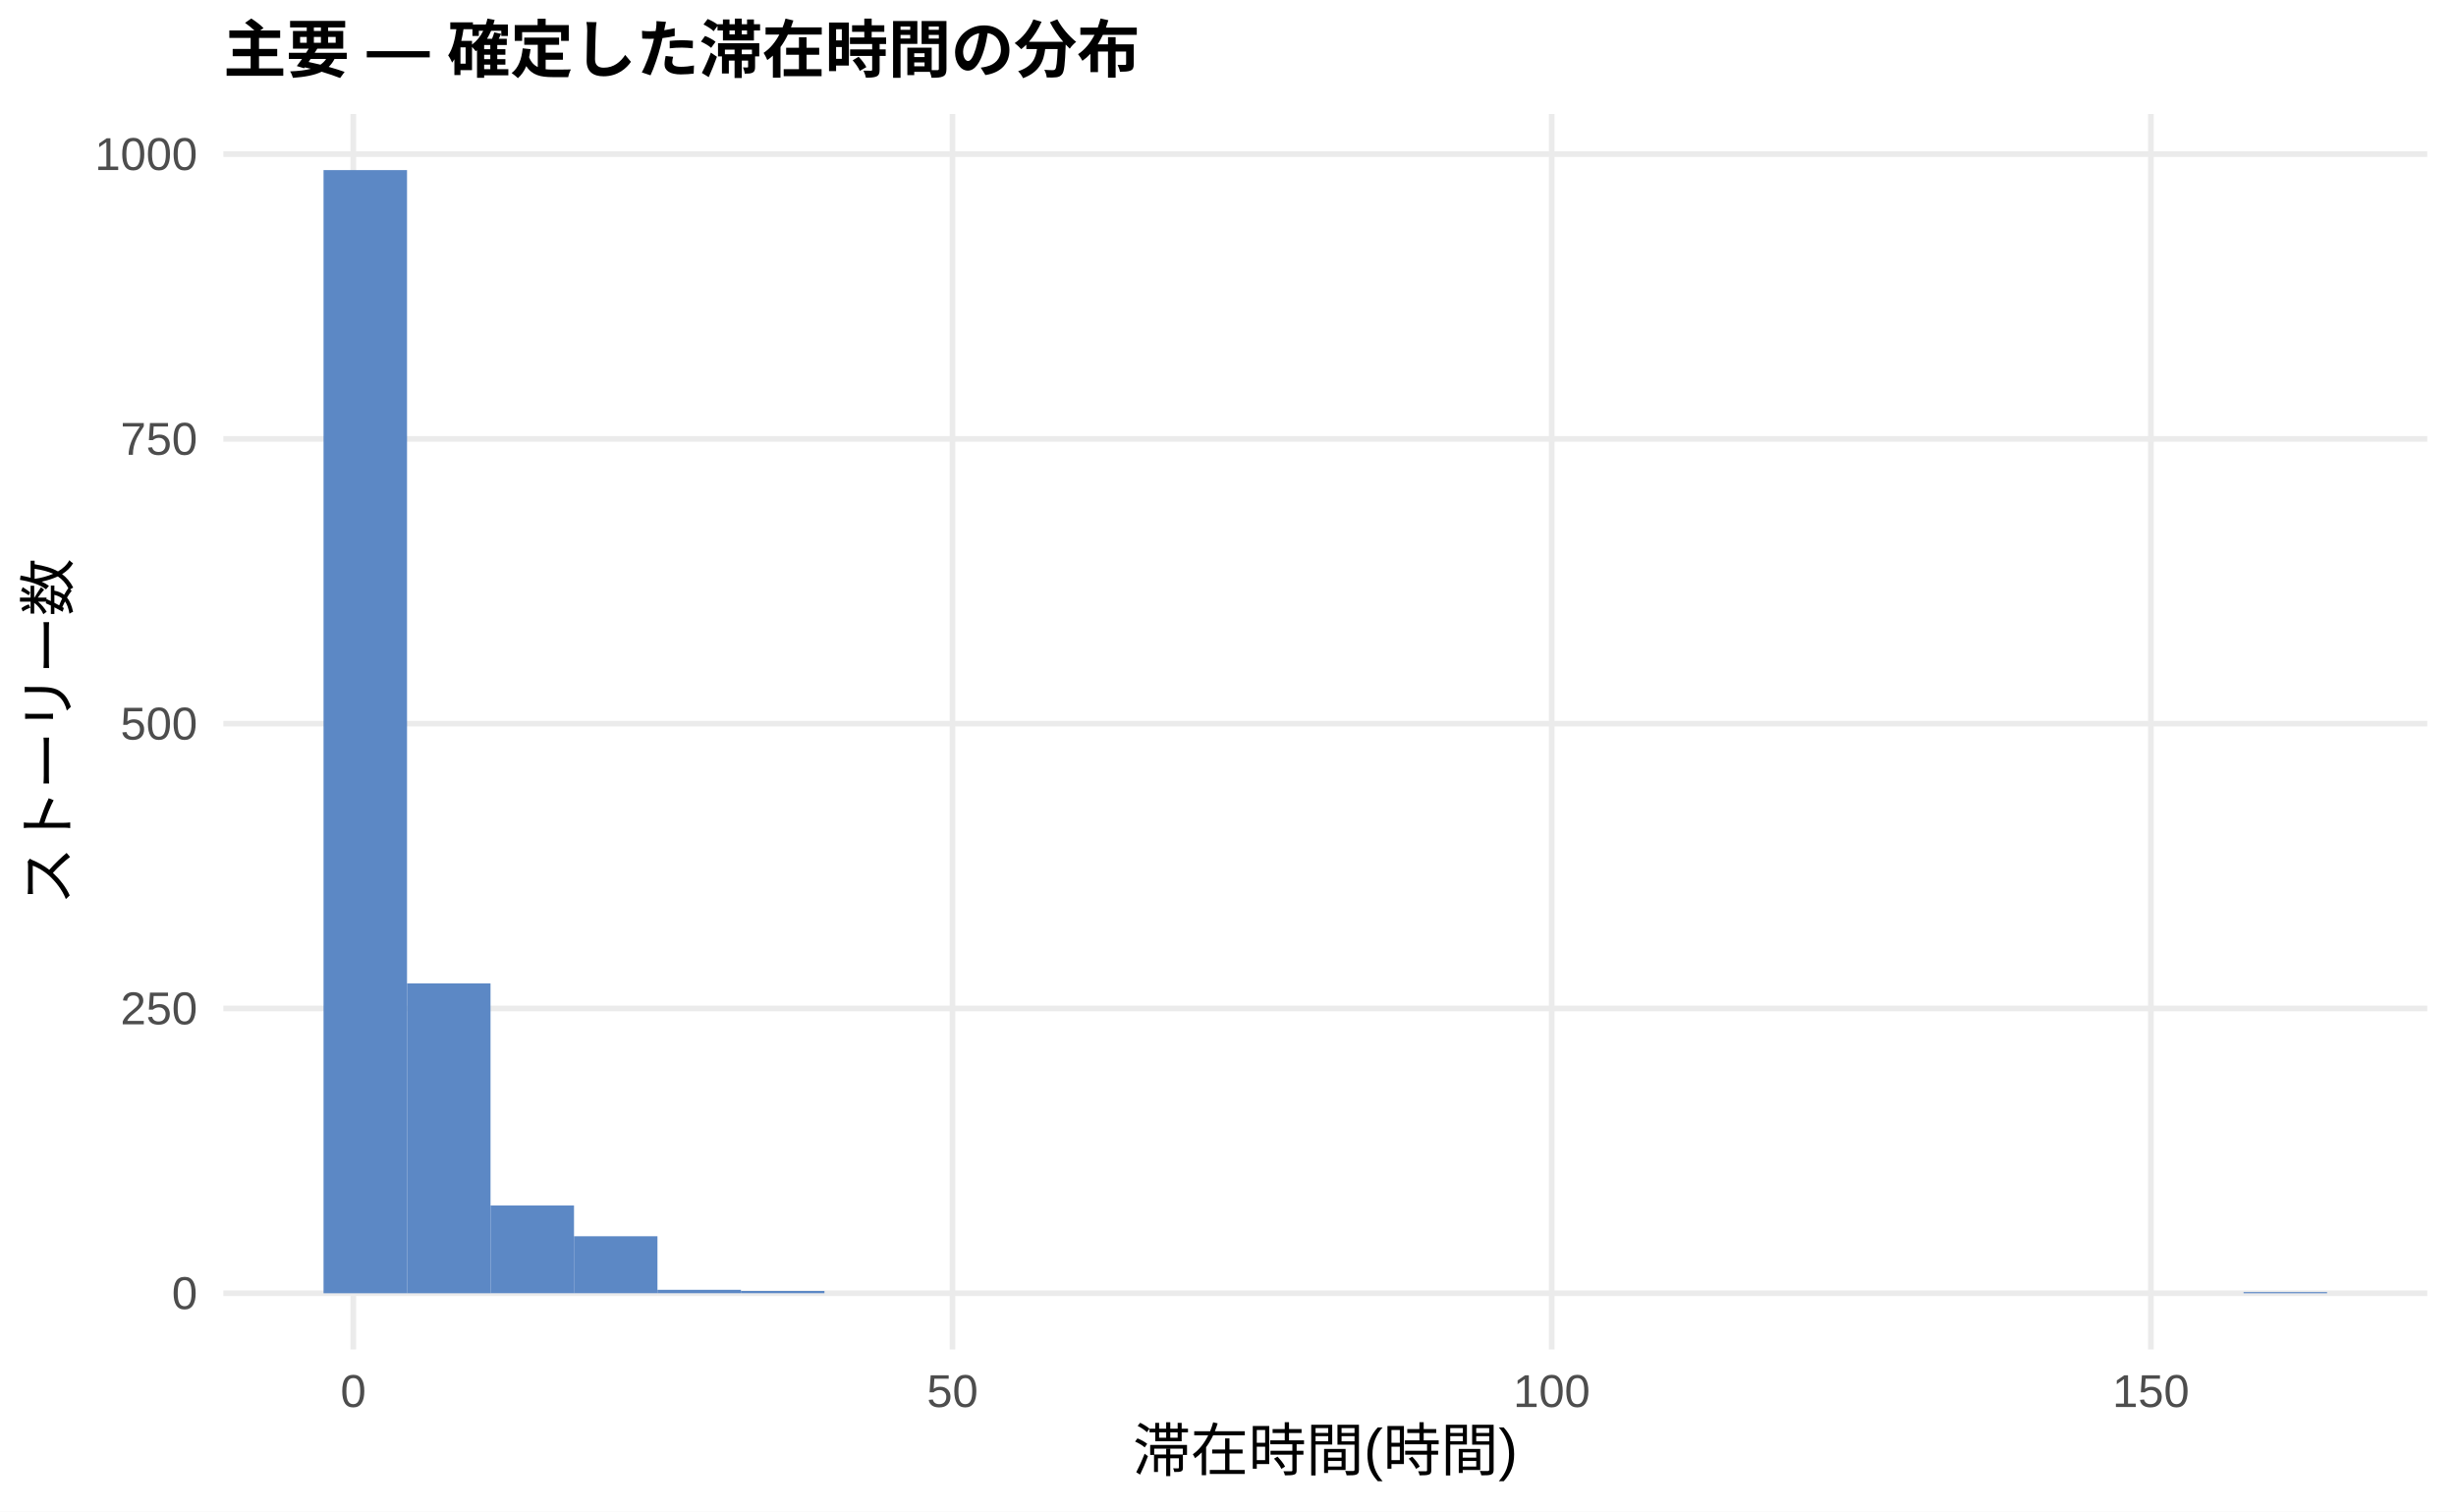
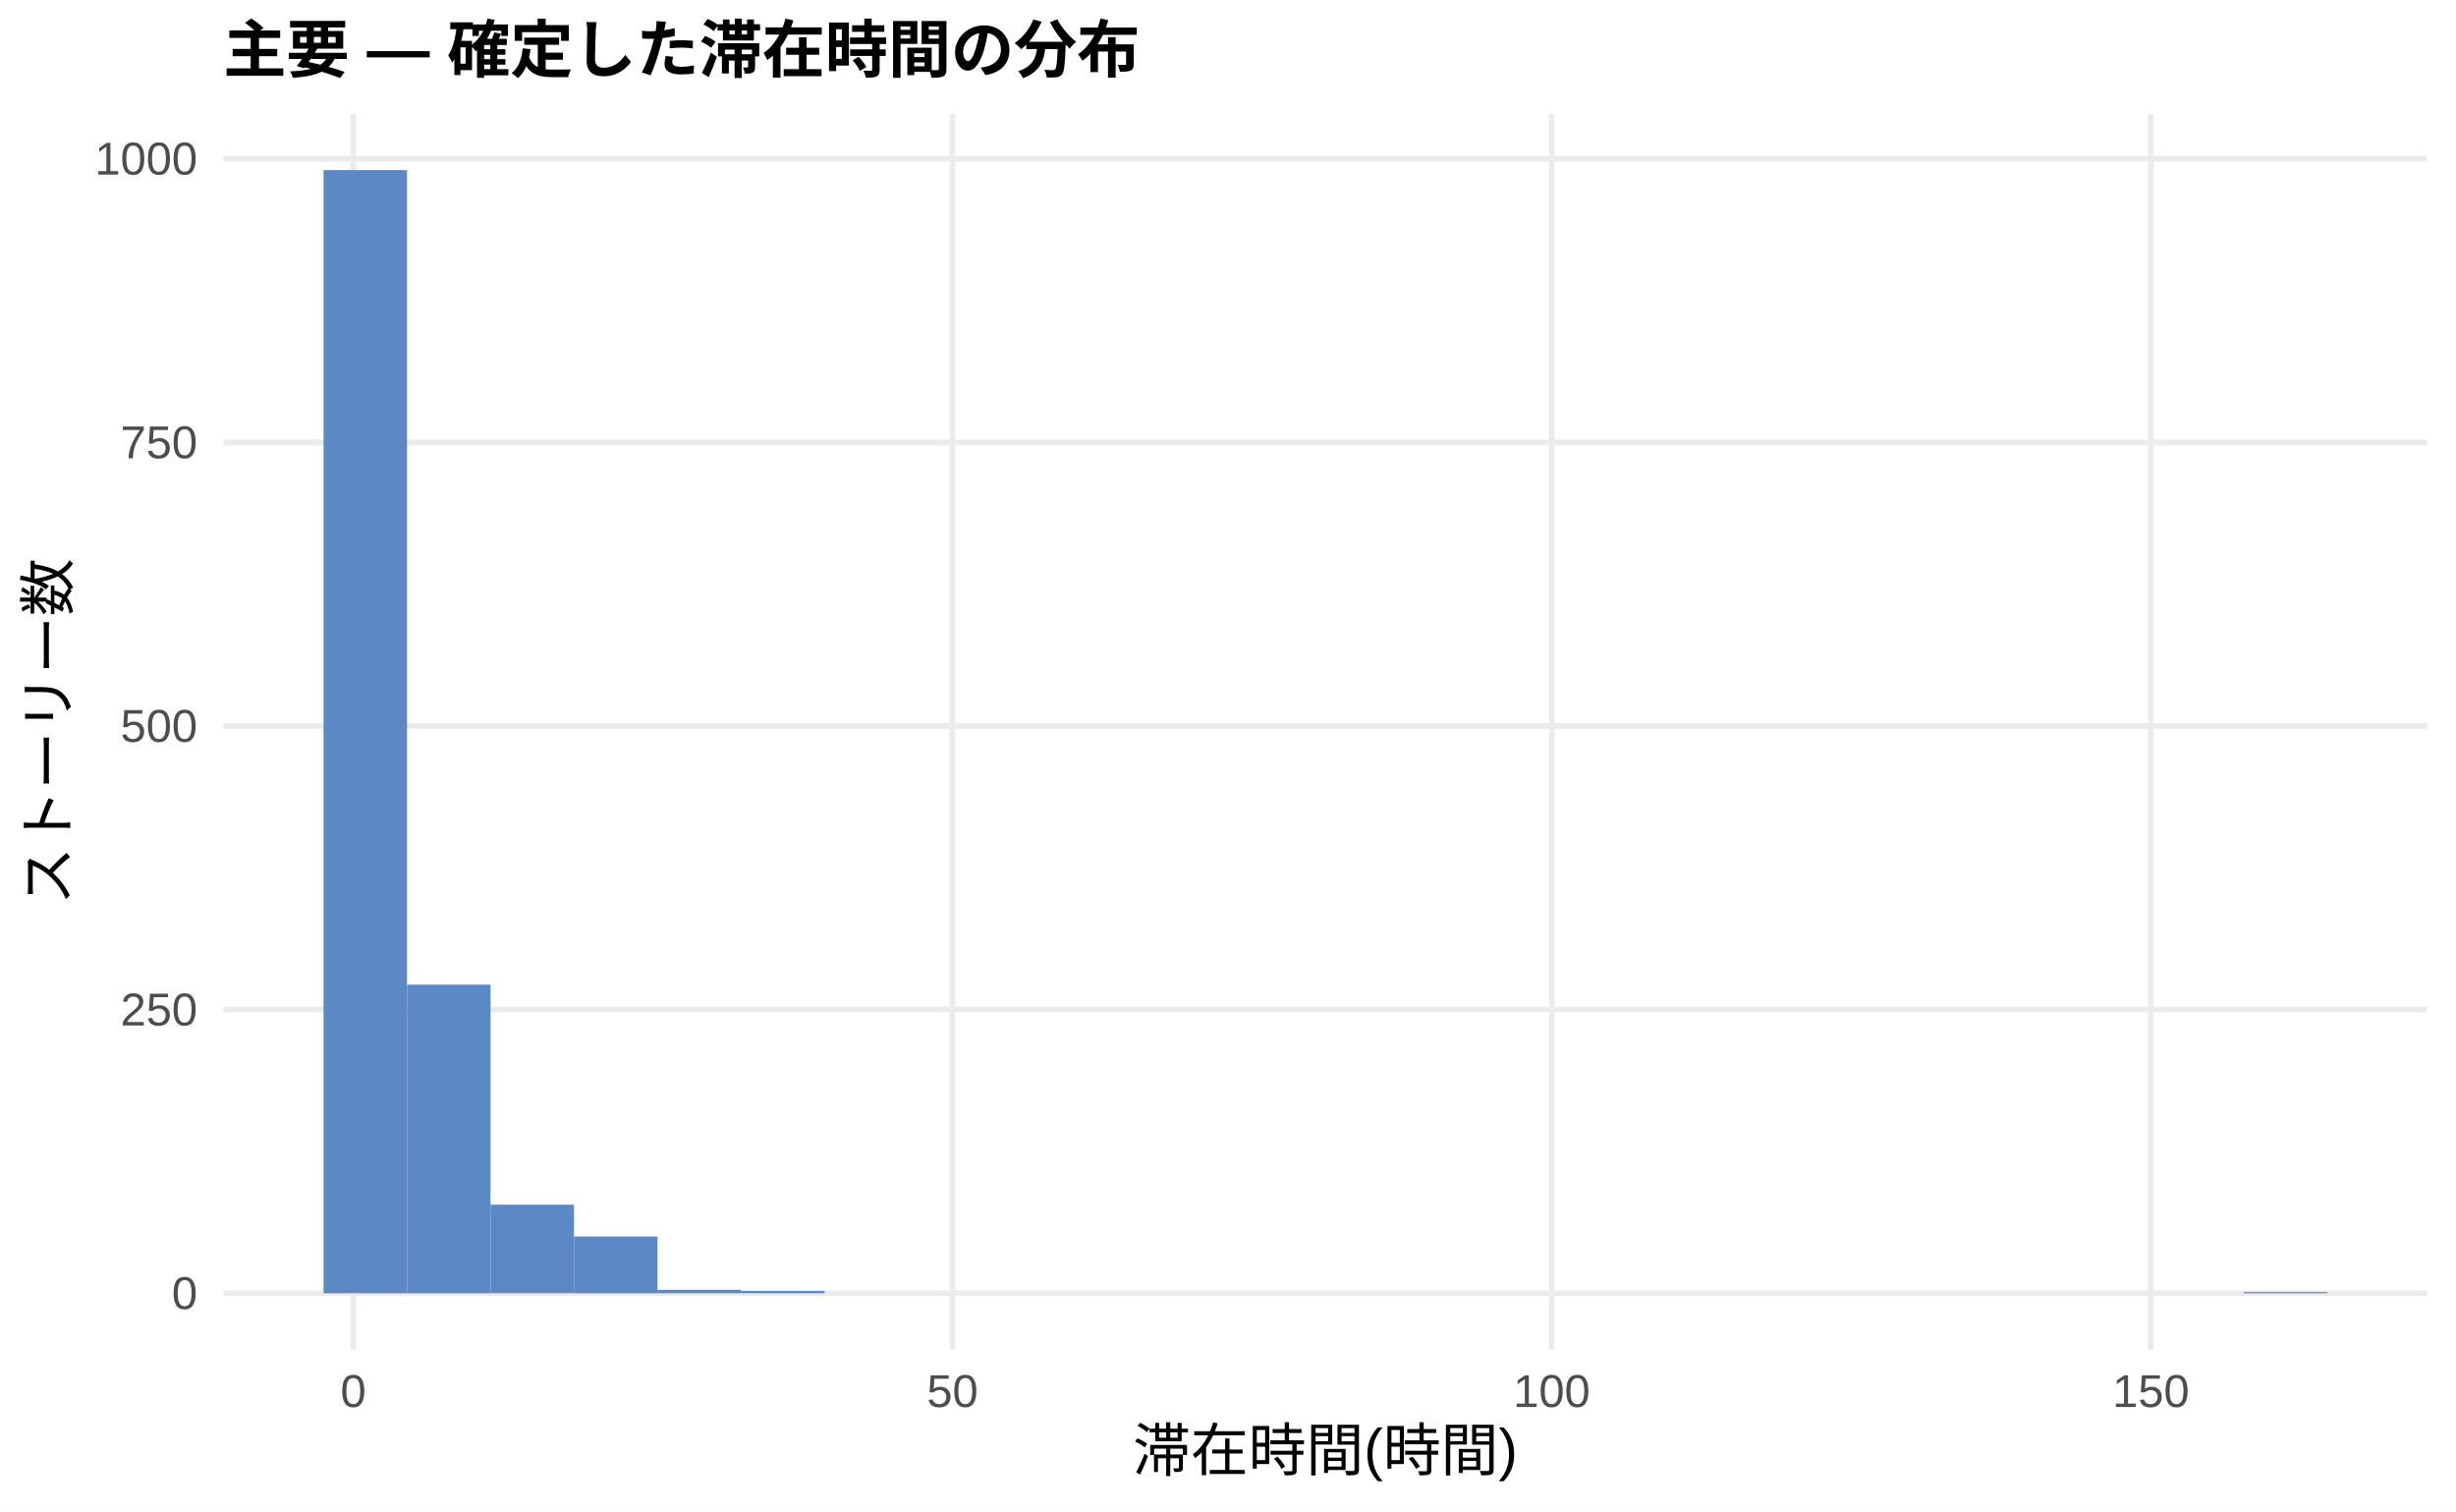
<svg xmlns="http://www.w3.org/2000/svg" width="468.00pt" height="288.00pt" viewBox="0 0 468.00 288.00">
  <g class="svglite">
    <defs>
      <style type="text/css">
    .svglite line, .svglite polyline, .svglite polygon, .svglite path, .svglite rect, .svglite circle {
      fill: none;
      stroke: #000000;
      stroke-linecap: round;
      stroke-linejoin: round;
      stroke-miterlimit: 10.00;
    }
    .svglite text {
      white-space: pre;
    }
    .svglite g.glyphgroup path {
      fill: inherit;
      stroke: none;
    }
  </style>
    </defs>
    <rect width="100%" height="100%" style="stroke: none; fill: #FFFFFF;" />
    <defs>
      <clipPath id="cpMC4wMHw0NjguMDB8MC4wMHwyODguMDA=">
        <rect x="0.00" y="0.00" width="468.00" height="288.00" />
      </clipPath>
    </defs>
    <g clip-path="url(#cpMC4wMHw0NjguMDB8MC4wMHwyODguMDA=)">
      <rect x="0.00" y="0.00" width="468.00" height="288.00" style="stroke-width: 1.07; stroke: none; fill: #FFFFFF;" />
    </g>
    <defs>
      <clipPath id="cpNDIuNTZ8NDYyLjUyfDIxLjcxfDI1Ny4xMg==">
        <rect x="42.56" y="21.71" width="419.96" height="235.41" />
      </clipPath>
    </defs>
    <g clip-path="url(#cpNDIuNTZ8NDYyLjUyfDIxLjcxfDI1Ny4xMg==)">
      <polyline points="42.56,246.42 462.52,246.42 " style="stroke-width: 1.07; stroke: #EBEBEB; stroke-linecap: butt;" />
-       <polyline points="42.56,192.15 462.52,192.15 " style="stroke-width: 1.07; stroke: #EBEBEB; stroke-linecap: butt;" />
-       <polyline points="42.56,137.89 462.52,137.89 " style="stroke-width: 1.07; stroke: #EBEBEB; stroke-linecap: butt;" />
-       <polyline points="42.56,83.63 462.52,83.63 " style="stroke-width: 1.07; stroke: #EBEBEB; stroke-linecap: butt;" />
-       <polyline points="42.56,29.37 462.52,29.37 " style="stroke-width: 1.07; stroke: #EBEBEB; stroke-linecap: butt;" />
+       <polyline points="42.56,192.37 462.52,192.37 " style="stroke-width: 1.07; stroke: #EBEBEB; stroke-linecap: butt;" />
+       <polyline points="42.56,138.33 462.52,138.33 " style="stroke-width: 1.07; stroke: #EBEBEB; stroke-linecap: butt;" />
+       <polyline points="42.56,84.29 462.52,84.29 " style="stroke-width: 1.07; stroke: #EBEBEB; stroke-linecap: butt;" />
+       <polyline points="42.56,30.25 462.52,30.25 " style="stroke-width: 1.07; stroke: #EBEBEB; stroke-linecap: butt;" />
      <polyline points="67.32,257.12 67.32,21.71 " style="stroke-width: 1.07; stroke: #EBEBEB; stroke-linecap: butt;" />
      <polyline points="181.50,257.12 181.50,21.71 " style="stroke-width: 1.07; stroke: #EBEBEB; stroke-linecap: butt;" />
      <polyline points="295.68,257.12 295.68,21.71 " style="stroke-width: 1.07; stroke: #EBEBEB; stroke-linecap: butt;" />
      <polyline points="409.86,257.12 409.86,21.71 " style="stroke-width: 1.07; stroke: #EBEBEB; stroke-linecap: butt;" />
      <rect x="61.65" y="32.41" width="15.91" height="214.01" style="stroke-width: 1.07; stroke: none; stroke-linecap: butt; stroke-linejoin: miter; fill: #5C88C5;" />
-       <rect x="77.56" y="187.38" width="15.91" height="59.04" style="stroke-width: 1.07; stroke: none; stroke-linecap: butt; stroke-linejoin: miter; fill: #5C88C5;" />
-       <rect x="93.47" y="229.70" width="15.91" height="16.71" style="stroke-width: 1.07; stroke: none; stroke-linecap: butt; stroke-linejoin: miter; fill: #5C88C5;" />
-       <rect x="109.37" y="235.56" width="15.91" height="10.85" style="stroke-width: 1.07; stroke: none; stroke-linecap: butt; stroke-linejoin: miter; fill: #5C88C5;" />
-       <rect x="125.28" y="245.76" width="15.91" height="0.65" style="stroke-width: 1.07; stroke: none; stroke-linecap: butt; stroke-linejoin: miter; fill: #5C88C5;" />
+       <rect x="77.56" y="187.62" width="15.91" height="58.80" style="stroke-width: 1.07; stroke: none; stroke-linecap: butt; stroke-linejoin: miter; fill: #5C88C5;" />
+       <rect x="93.47" y="229.55" width="15.91" height="16.86" style="stroke-width: 1.07; stroke: none; stroke-linecap: butt; stroke-linejoin: miter; fill: #5C88C5;" />
+       <rect x="109.37" y="235.61" width="15.91" height="10.81" style="stroke-width: 1.07; stroke: none; stroke-linecap: butt; stroke-linejoin: miter; fill: #5C88C5;" />
+       <rect x="125.28" y="245.77" width="15.91" height="0.65" style="stroke-width: 1.07; stroke: none; stroke-linecap: butt; stroke-linejoin: miter; fill: #5C88C5;" />
      <rect x="141.19" y="245.98" width="15.91" height="0.43" style="stroke-width: 1.07; stroke: none; stroke-linecap: butt; stroke-linejoin: miter; fill: #5C88C5;" />
      <rect x="157.10" y="246.42" width="15.91" height="0.00" style="stroke-width: 1.07; stroke: none; stroke-linecap: butt; stroke-linejoin: miter; fill: #5C88C5;" />
      <rect x="173.00" y="246.42" width="15.91" height="0.00" style="stroke-width: 1.07; stroke: none; stroke-linecap: butt; stroke-linejoin: miter; fill: #5C88C5;" />
      <rect x="188.91" y="246.42" width="15.91" height="0.00" style="stroke-width: 1.07; stroke: none; stroke-linecap: butt; stroke-linejoin: miter; fill: #5C88C5;" />
      <rect x="204.82" y="246.42" width="15.91" height="0.00" style="stroke-width: 1.07; stroke: none; stroke-linecap: butt; stroke-linejoin: miter; fill: #5C88C5;" />
      <rect x="220.73" y="246.42" width="15.91" height="0.00" style="stroke-width: 1.07; stroke: none; stroke-linecap: butt; stroke-linejoin: miter; fill: #5C88C5;" />
      <rect x="236.63" y="246.42" width="15.91" height="0.00" style="stroke-width: 1.07; stroke: none; stroke-linecap: butt; stroke-linejoin: miter; fill: #5C88C5;" />
      <rect x="252.54" y="246.42" width="15.91" height="0.00" style="stroke-width: 1.07; stroke: none; stroke-linecap: butt; stroke-linejoin: miter; fill: #5C88C5;" />
      <rect x="268.45" y="246.42" width="15.91" height="0.00" style="stroke-width: 1.07; stroke: none; stroke-linecap: butt; stroke-linejoin: miter; fill: #5C88C5;" />
      <rect x="284.36" y="246.42" width="15.91" height="0.00" style="stroke-width: 1.07; stroke: none; stroke-linecap: butt; stroke-linejoin: miter; fill: #5C88C5;" />
      <rect x="300.26" y="246.42" width="15.91" height="0.00" style="stroke-width: 1.07; stroke: none; stroke-linecap: butt; stroke-linejoin: miter; fill: #5C88C5;" />
      <rect x="316.17" y="246.42" width="15.91" height="0.00" style="stroke-width: 1.07; stroke: none; stroke-linecap: butt; stroke-linejoin: miter; fill: #5C88C5;" />
      <rect x="332.08" y="246.42" width="15.91" height="0.00" style="stroke-width: 1.07; stroke: none; stroke-linecap: butt; stroke-linejoin: miter; fill: #5C88C5;" />
      <rect x="347.99" y="246.42" width="15.91" height="0.00" style="stroke-width: 1.07; stroke: none; stroke-linecap: butt; stroke-linejoin: miter; fill: #5C88C5;" />
      <rect x="363.89" y="246.42" width="15.91" height="0.00" style="stroke-width: 1.07; stroke: none; stroke-linecap: butt; stroke-linejoin: miter; fill: #5C88C5;" />
      <rect x="379.80" y="246.42" width="15.91" height="0.00" style="stroke-width: 1.07; stroke: none; stroke-linecap: butt; stroke-linejoin: miter; fill: #5C88C5;" />
      <rect x="395.71" y="246.42" width="15.91" height="0.00" style="stroke-width: 1.07; stroke: none; stroke-linecap: butt; stroke-linejoin: miter; fill: #5C88C5;" />
      <rect x="411.62" y="246.42" width="15.91" height="0.00" style="stroke-width: 1.07; stroke: none; stroke-linecap: butt; stroke-linejoin: miter; fill: #5C88C5;" />
      <rect x="427.52" y="246.20" width="15.91" height="0.22" style="stroke-width: 1.07; stroke: none; stroke-linecap: butt; stroke-linejoin: miter; fill: #5C88C5;" />
    </g>
    <g clip-path="url(#cpMC4wMHw0NjguMDB8MC4wMHwyODguMDA=)">
      <text x="37.63" y="249.44" text-anchor="end" style="font-size: 8.80px;fill: #4D4D4D; font-family: &quot;Liberation Sans&quot;;" textLength="4.89px" lengthAdjust="spacingAndGlyphs">0</text>
-       <text x="37.63" y="195.18" text-anchor="end" style="font-size: 8.80px;fill: #4D4D4D; font-family: &quot;Liberation Sans&quot;;" textLength="14.67px" lengthAdjust="spacingAndGlyphs">250</text>
-       <text x="37.63" y="140.92" text-anchor="end" style="font-size: 8.80px;fill: #4D4D4D; font-family: &quot;Liberation Sans&quot;;" textLength="14.67px" lengthAdjust="spacingAndGlyphs">500</text>
-       <text x="37.63" y="86.66" text-anchor="end" style="font-size: 8.80px;fill: #4D4D4D; font-family: &quot;Liberation Sans&quot;;" textLength="14.67px" lengthAdjust="spacingAndGlyphs">750</text>
-       <text x="37.63" y="32.40" text-anchor="end" style="font-size: 8.80px;fill: #4D4D4D; font-family: &quot;Liberation Sans&quot;;" textLength="19.56px" lengthAdjust="spacingAndGlyphs">1000</text>
+       <text x="37.63" y="195.40" text-anchor="end" style="font-size: 8.80px;fill: #4D4D4D; font-family: &quot;Liberation Sans&quot;;" textLength="14.67px" lengthAdjust="spacingAndGlyphs">250</text>
+       <text x="37.63" y="141.36" text-anchor="end" style="font-size: 8.80px;fill: #4D4D4D; font-family: &quot;Liberation Sans&quot;;" textLength="14.67px" lengthAdjust="spacingAndGlyphs">500</text>
+       <text x="37.63" y="87.32" text-anchor="end" style="font-size: 8.80px;fill: #4D4D4D; font-family: &quot;Liberation Sans&quot;;" textLength="14.67px" lengthAdjust="spacingAndGlyphs">750</text>
+       <text x="37.63" y="33.27" text-anchor="end" style="font-size: 8.80px;fill: #4D4D4D; font-family: &quot;Liberation Sans&quot;;" textLength="19.56px" lengthAdjust="spacingAndGlyphs">1000</text>
      <text x="67.32" y="268.10" text-anchor="middle" style="font-size: 8.80px;fill: #4D4D4D; font-family: &quot;Liberation Sans&quot;;" textLength="4.89px" lengthAdjust="spacingAndGlyphs">0</text>
      <text x="181.50" y="268.10" text-anchor="middle" style="font-size: 8.80px;fill: #4D4D4D; font-family: &quot;Liberation Sans&quot;;" textLength="9.78px" lengthAdjust="spacingAndGlyphs">50</text>
      <text x="295.68" y="268.10" text-anchor="middle" style="font-size: 8.80px;fill: #4D4D4D; font-family: &quot;Liberation Sans&quot;;" textLength="14.67px" lengthAdjust="spacingAndGlyphs">100</text>
      <text x="409.86" y="268.10" text-anchor="middle" style="font-size: 8.80px;fill: #4D4D4D; font-family: &quot;Liberation Sans&quot;;" textLength="14.67px" lengthAdjust="spacingAndGlyphs">150</text>
      <text x="252.54" y="280.24" text-anchor="middle" style="font-size: 11.00px; font-family: &quot;Liberation Sans&quot;;" textLength="73.31px" lengthAdjust="spacingAndGlyphs">滞在時間(時間)</text>
      <text transform="translate(13.05,139.41) rotate(-90)" text-anchor="middle" style="font-size: 11.00px; font-family: &quot;Liberation Sans&quot;;" textLength="66.00px" lengthAdjust="spacingAndGlyphs">ストーリー数</text>
      <text x="42.56" y="13.74" style="font-size: 12.00px; font-weight: bold; font-family: &quot;Liberation Sans&quot;;" textLength="174.66px" lengthAdjust="spacingAndGlyphs">主要 — 確定した滞在時間の分布</text>
    </g>
  </g>
</svg>
